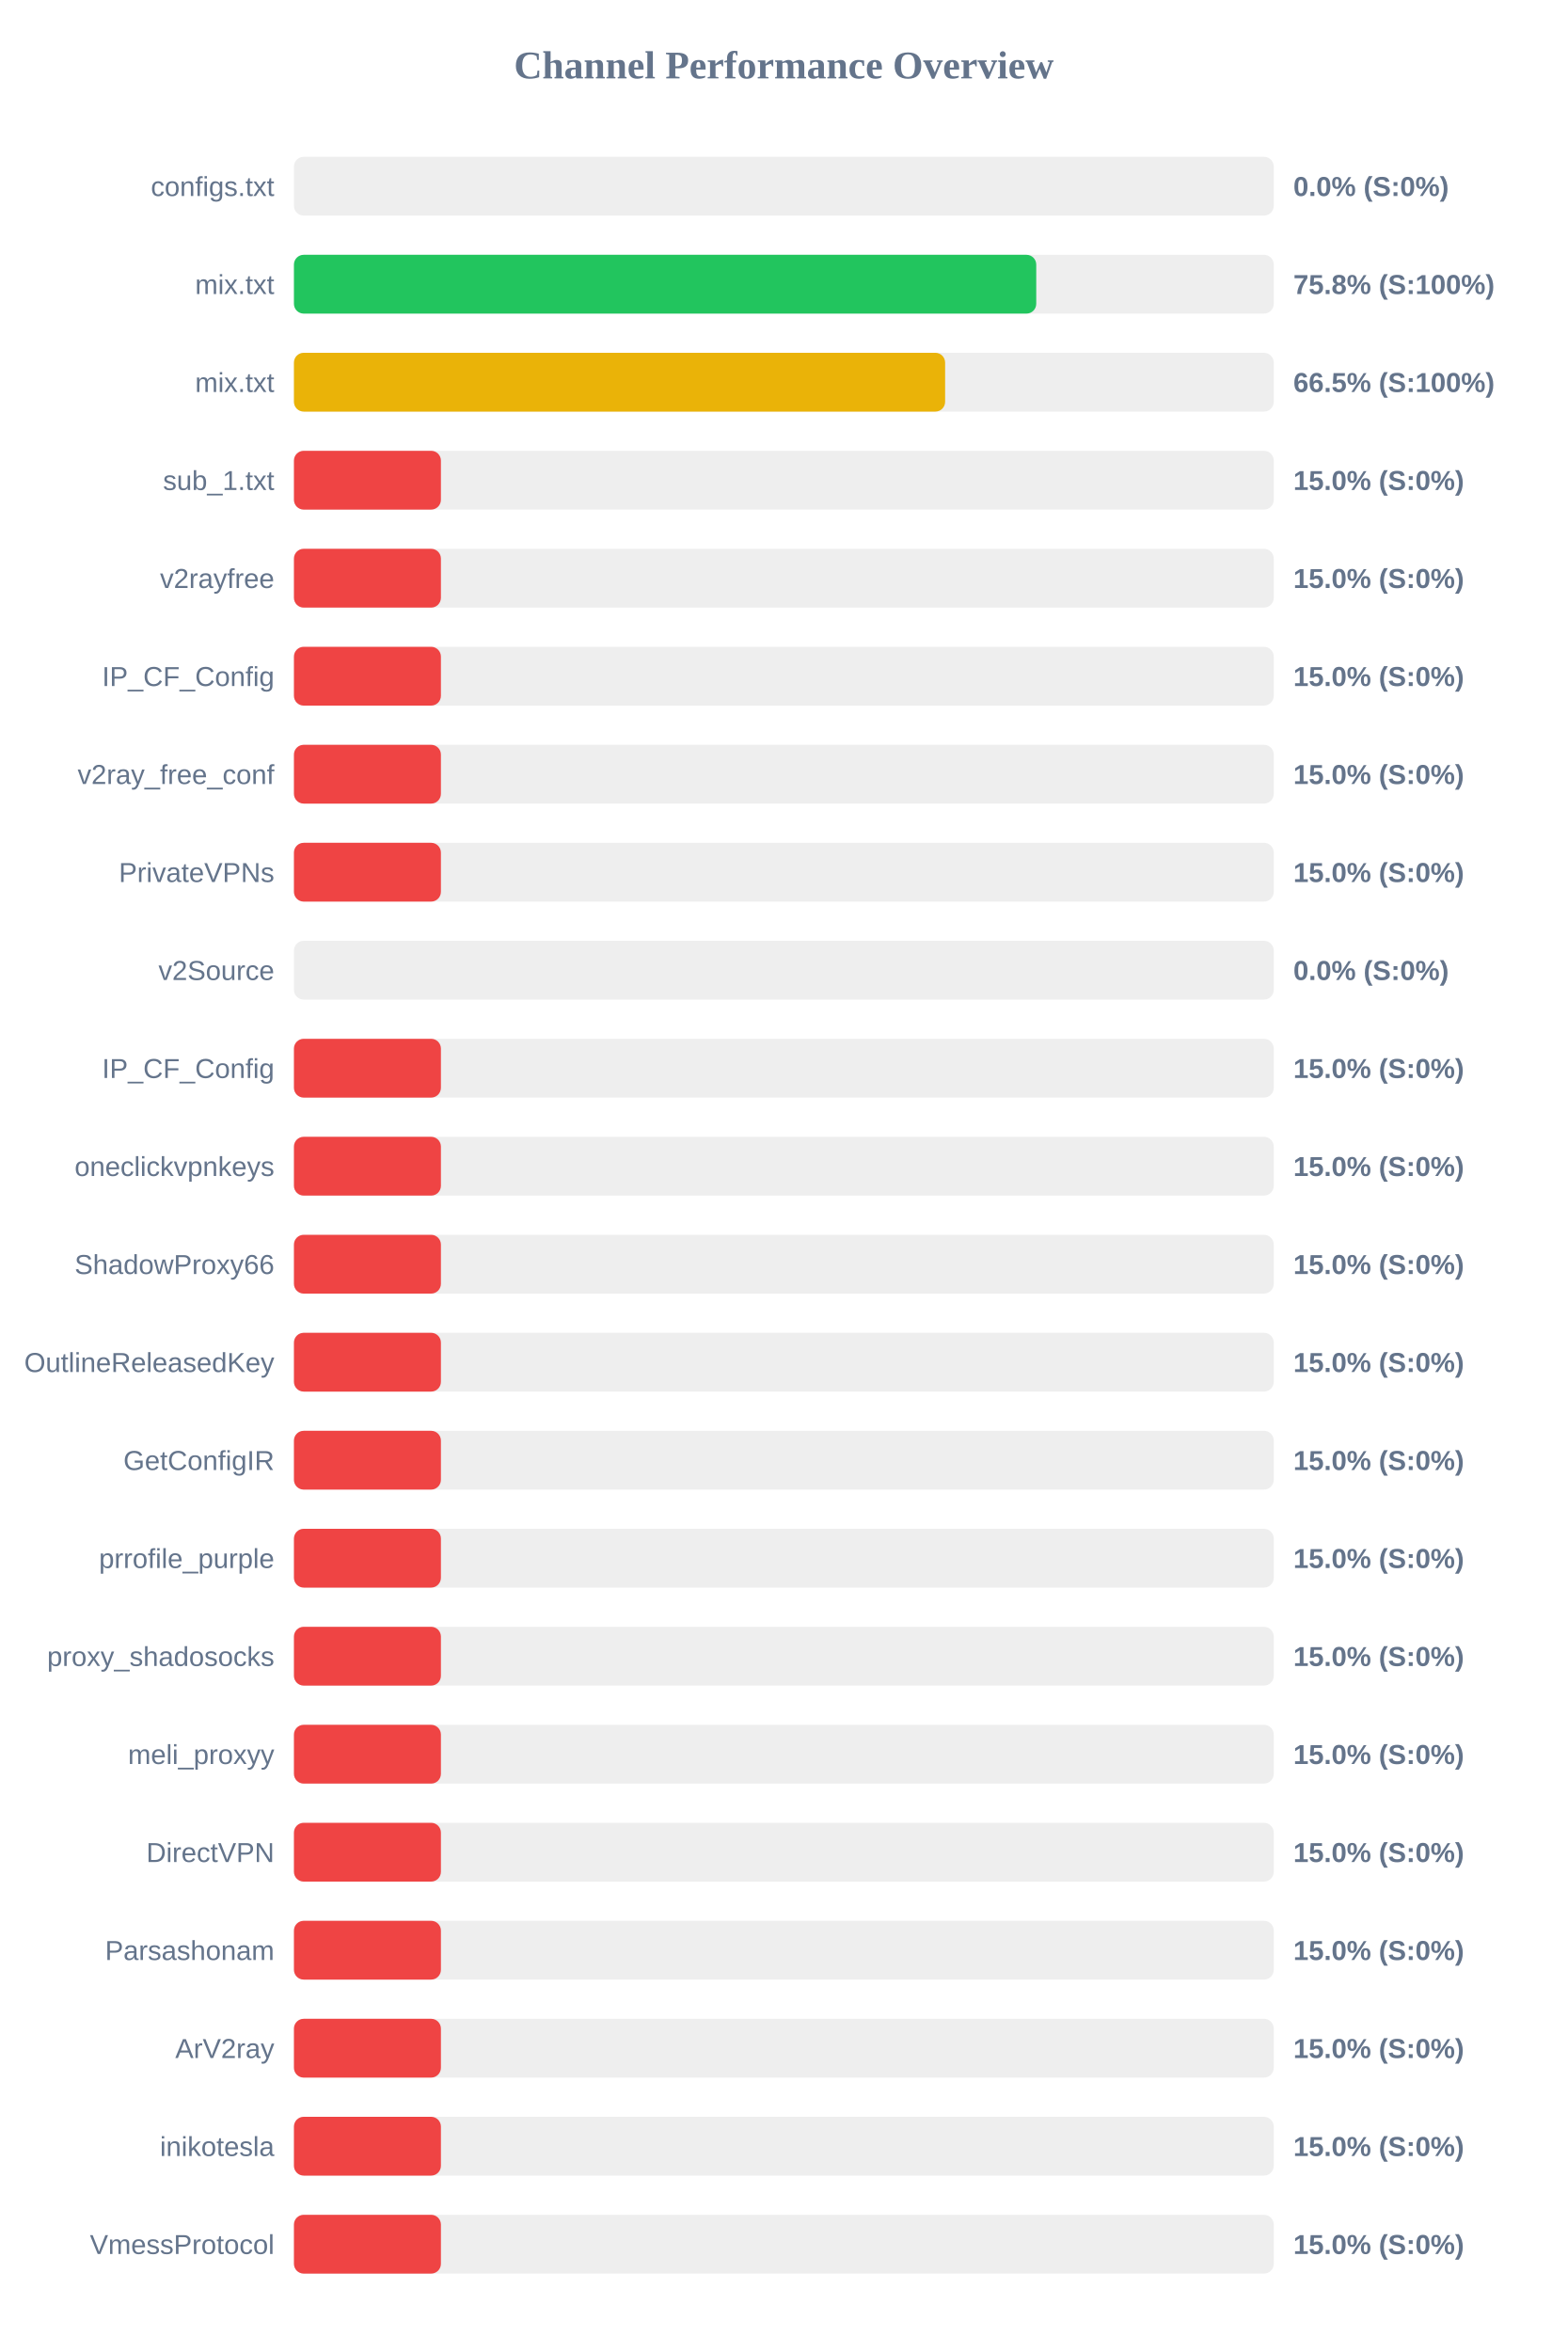
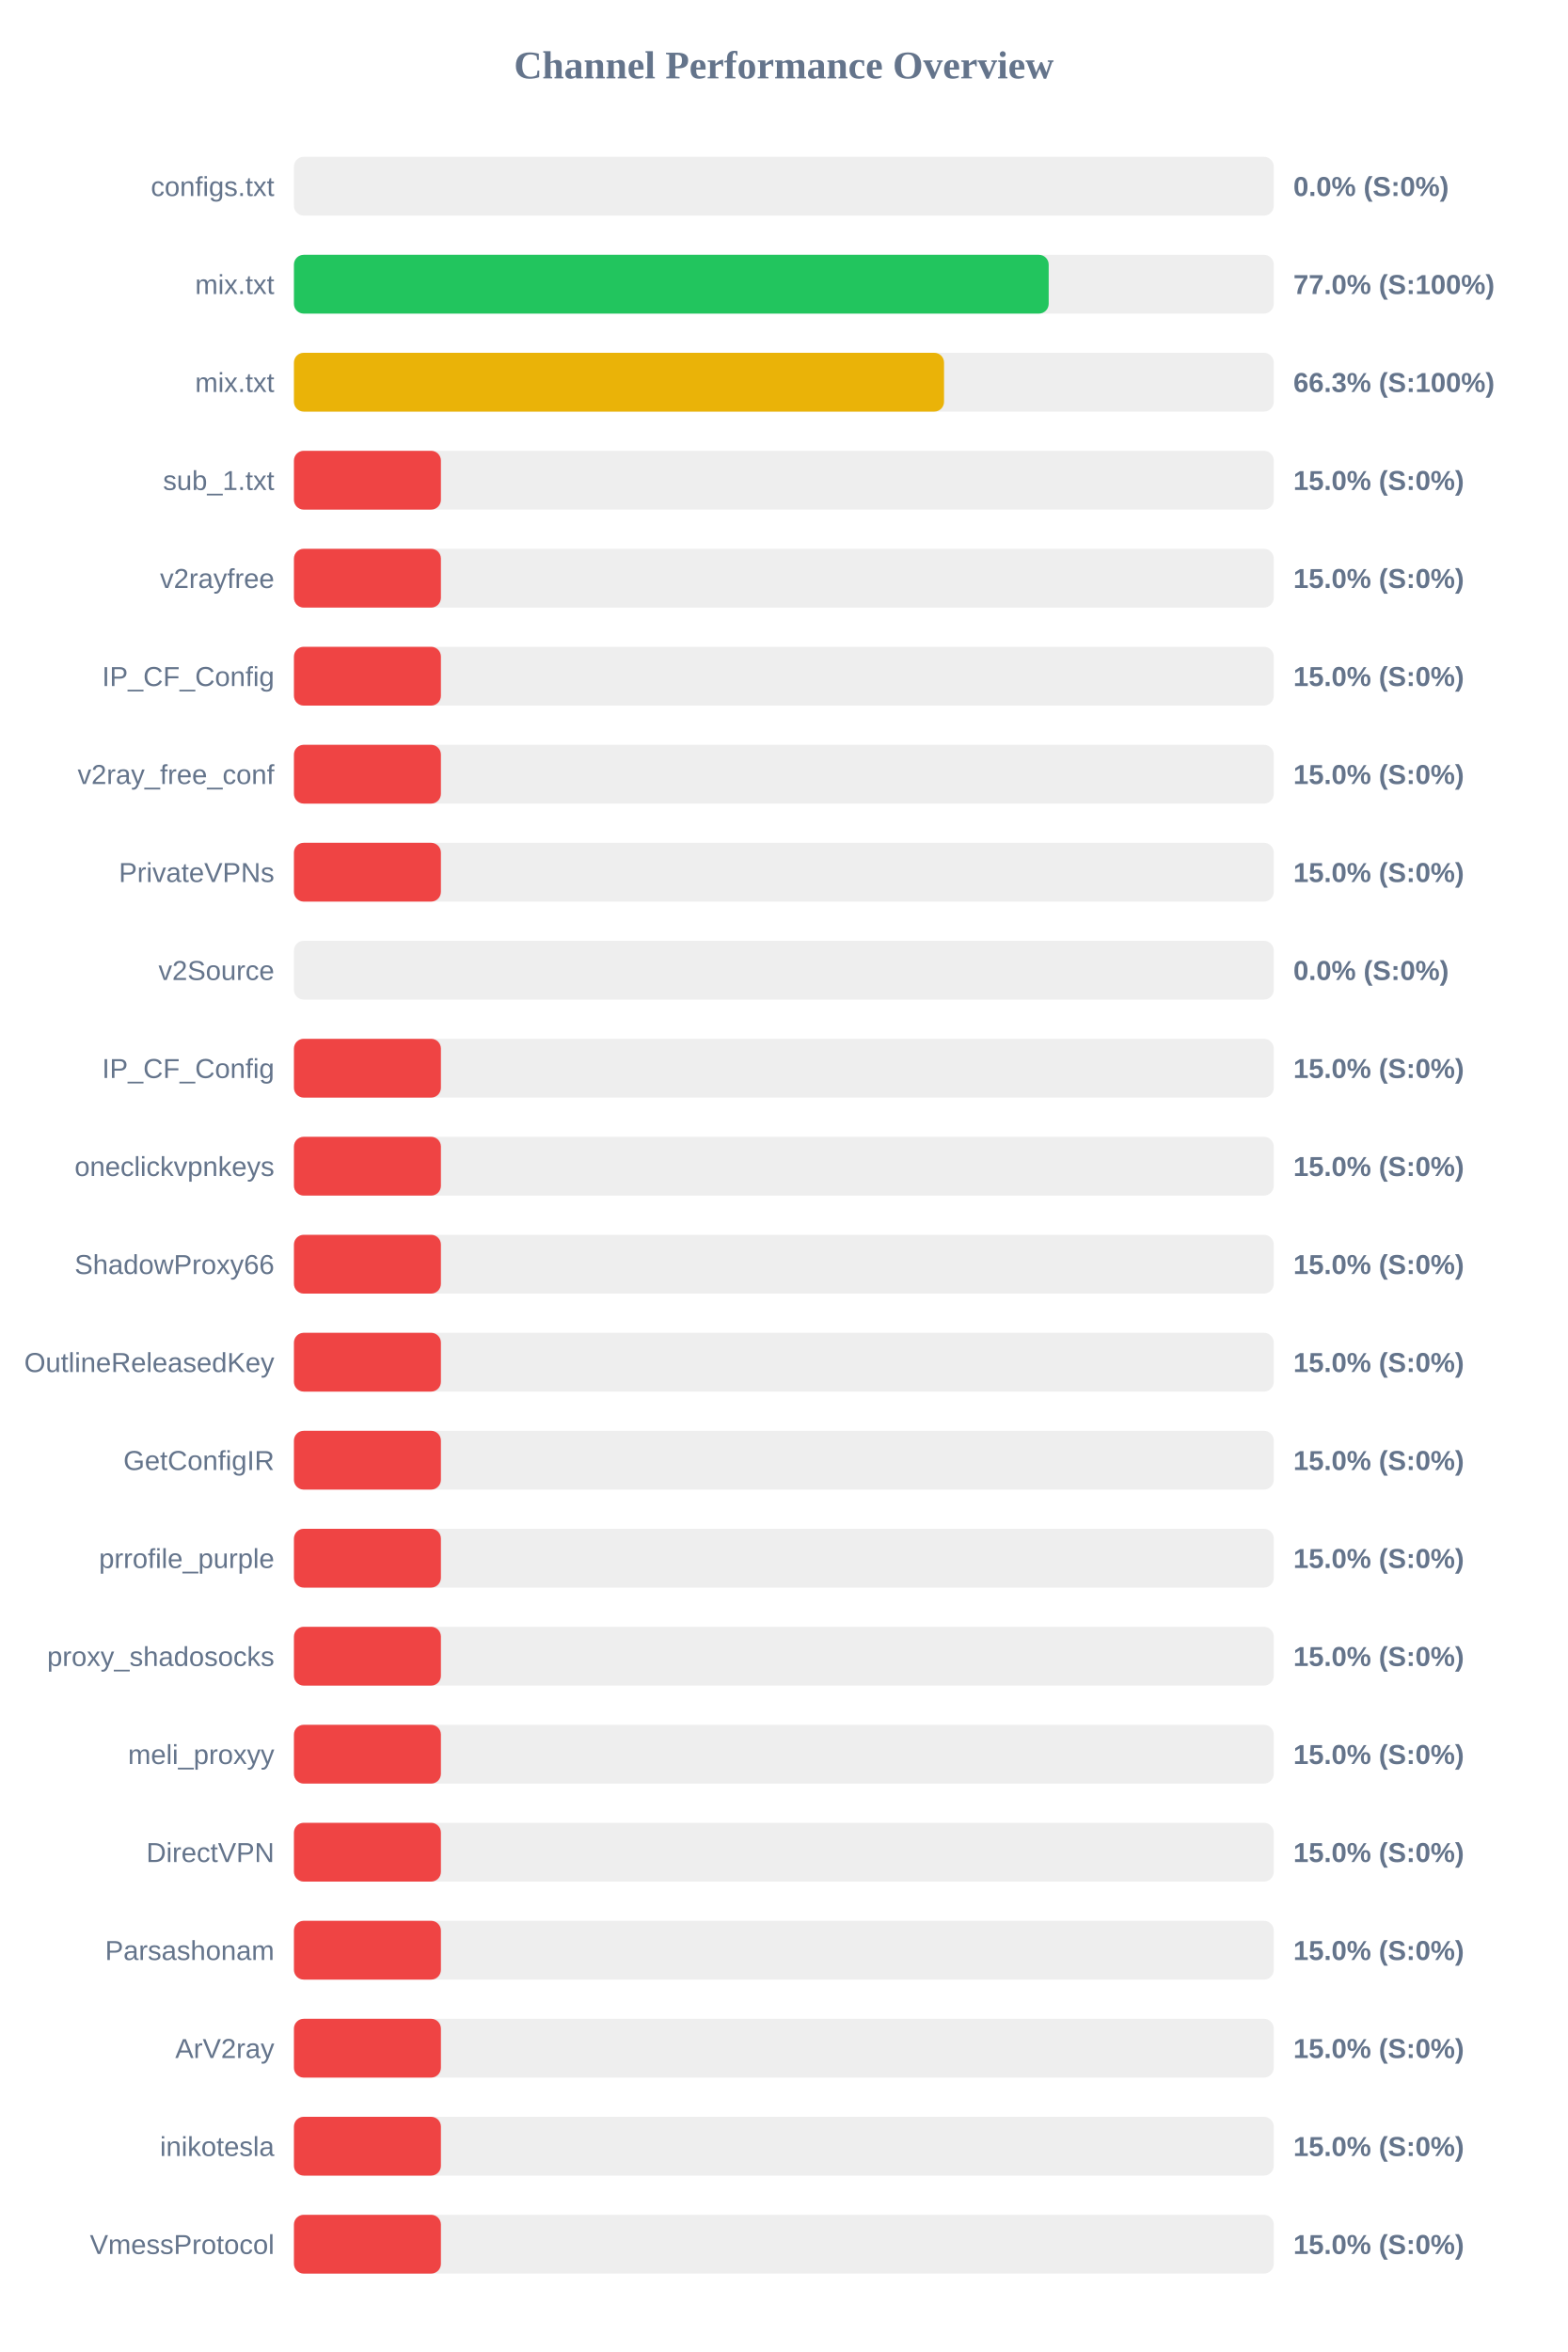
<svg xmlns="http://www.w3.org/2000/svg" width="800" height="1200" version="1.1">
  <style>
        .row { font: 14px Arial; fill: #64748b; }
        .score { font: bold 14px Arial; fill: #64748b; }
    </style>
  <text x="400" y="40" text-anchor="middle" font-size="20px" font-weight="bold" fill="#64748b">Channel Performance Overview</text>
  <rect x="150" y="80" width="500" height="30" fill="#eee" rx="5" />
  <rect x="150" y="80" width="0.0" height="30" fill="#ef4444" rx="5" />
  <text x="140" y="100" text-anchor="end" class="row">configs.txt</text>
  <text x="660" y="100" text-anchor="start" class="score">0.0% (S:0%)</text>
  <rect x="150" y="130" width="500" height="30" fill="#eee" rx="5" />
-   <rect x="150" y="130" width="378.8" height="30" fill="#22c55e" rx="5" />
+   <rect x="150" y="130" width="385.15" height="30" fill="#22c55e" rx="5" />
  <text x="140" y="150" text-anchor="end" class="row">mix.txt</text>
-   <text x="660" y="150" text-anchor="start" class="score">75.8% (S:100%)</text>
+   <text x="660" y="150" text-anchor="start" class="score">77.0% (S:100%)</text>
  <rect x="150" y="180" width="500" height="30" fill="#eee" rx="5" />
-   <rect x="150" y="180" width="332.3" height="30" fill="#eab308" rx="5" />
+   <rect x="150" y="180" width="331.75" height="30" fill="#eab308" rx="5" />
  <text x="140" y="200" text-anchor="end" class="row">mix.txt</text>
-   <text x="660" y="200" text-anchor="start" class="score">66.5% (S:100%)</text>
+   <text x="660" y="200" text-anchor="start" class="score">66.3% (S:100%)</text>
  <rect x="150" y="230" width="500" height="30" fill="#eee" rx="5" />
  <rect x="150" y="230" width="75.0" height="30" fill="#ef4444" rx="5" />
  <text x="140" y="250" text-anchor="end" class="row">sub_1.txt</text>
  <text x="660" y="250" text-anchor="start" class="score">15.0% (S:0%)</text>
  <rect x="150" y="280" width="500" height="30" fill="#eee" rx="5" />
  <rect x="150" y="280" width="75.0" height="30" fill="#ef4444" rx="5" />
  <text x="140" y="300" text-anchor="end" class="row">v2rayfree</text>
  <text x="660" y="300" text-anchor="start" class="score">15.0% (S:0%)</text>
  <rect x="150" y="330" width="500" height="30" fill="#eee" rx="5" />
  <rect x="150" y="330" width="75.0" height="30" fill="#ef4444" rx="5" />
  <text x="140" y="350" text-anchor="end" class="row">IP_CF_Config</text>
  <text x="660" y="350" text-anchor="start" class="score">15.0% (S:0%)</text>
  <rect x="150" y="380" width="500" height="30" fill="#eee" rx="5" />
  <rect x="150" y="380" width="75.0" height="30" fill="#ef4444" rx="5" />
  <text x="140" y="400" text-anchor="end" class="row">v2ray_free_conf</text>
  <text x="660" y="400" text-anchor="start" class="score">15.0% (S:0%)</text>
  <rect x="150" y="430" width="500" height="30" fill="#eee" rx="5" />
  <rect x="150" y="430" width="75.0" height="30" fill="#ef4444" rx="5" />
  <text x="140" y="450" text-anchor="end" class="row">PrivateVPNs</text>
  <text x="660" y="450" text-anchor="start" class="score">15.0% (S:0%)</text>
  <rect x="150" y="480" width="500" height="30" fill="#eee" rx="5" />
  <rect x="150" y="480" width="0.0" height="30" fill="#ef4444" rx="5" />
  <text x="140" y="500" text-anchor="end" class="row">v2Source</text>
  <text x="660" y="500" text-anchor="start" class="score">0.0% (S:0%)</text>
  <rect x="150" y="530" width="500" height="30" fill="#eee" rx="5" />
  <rect x="150" y="530" width="75.0" height="30" fill="#ef4444" rx="5" />
  <text x="140" y="550" text-anchor="end" class="row">IP_CF_Config</text>
  <text x="660" y="550" text-anchor="start" class="score">15.0% (S:0%)</text>
  <rect x="150" y="580" width="500" height="30" fill="#eee" rx="5" />
  <rect x="150" y="580" width="75.0" height="30" fill="#ef4444" rx="5" />
  <text x="140" y="600" text-anchor="end" class="row">oneclickvpnkeys</text>
  <text x="660" y="600" text-anchor="start" class="score">15.0% (S:0%)</text>
  <rect x="150" y="630" width="500" height="30" fill="#eee" rx="5" />
  <rect x="150" y="630" width="75.0" height="30" fill="#ef4444" rx="5" />
  <text x="140" y="650" text-anchor="end" class="row">ShadowProxy66</text>
  <text x="660" y="650" text-anchor="start" class="score">15.0% (S:0%)</text>
  <rect x="150" y="680" width="500" height="30" fill="#eee" rx="5" />
  <rect x="150" y="680" width="75.0" height="30" fill="#ef4444" rx="5" />
  <text x="140" y="700" text-anchor="end" class="row">OutlineReleasedKey</text>
  <text x="660" y="700" text-anchor="start" class="score">15.0% (S:0%)</text>
  <rect x="150" y="730" width="500" height="30" fill="#eee" rx="5" />
  <rect x="150" y="730" width="75.0" height="30" fill="#ef4444" rx="5" />
  <text x="140" y="750" text-anchor="end" class="row">GetConfigIR</text>
  <text x="660" y="750" text-anchor="start" class="score">15.0% (S:0%)</text>
  <rect x="150" y="780" width="500" height="30" fill="#eee" rx="5" />
  <rect x="150" y="780" width="75.0" height="30" fill="#ef4444" rx="5" />
  <text x="140" y="800" text-anchor="end" class="row">prrofile_purple</text>
  <text x="660" y="800" text-anchor="start" class="score">15.0% (S:0%)</text>
  <rect x="150" y="830" width="500" height="30" fill="#eee" rx="5" />
  <rect x="150" y="830" width="75.0" height="30" fill="#ef4444" rx="5" />
  <text x="140" y="850" text-anchor="end" class="row">proxy_shadosocks</text>
  <text x="660" y="850" text-anchor="start" class="score">15.0% (S:0%)</text>
  <rect x="150" y="880" width="500" height="30" fill="#eee" rx="5" />
  <rect x="150" y="880" width="75.0" height="30" fill="#ef4444" rx="5" />
  <text x="140" y="900" text-anchor="end" class="row">meli_proxyy</text>
  <text x="660" y="900" text-anchor="start" class="score">15.0% (S:0%)</text>
  <rect x="150" y="930" width="500" height="30" fill="#eee" rx="5" />
  <rect x="150" y="930" width="75.0" height="30" fill="#ef4444" rx="5" />
  <text x="140" y="950" text-anchor="end" class="row">DirectVPN</text>
  <text x="660" y="950" text-anchor="start" class="score">15.0% (S:0%)</text>
  <rect x="150" y="980" width="500" height="30" fill="#eee" rx="5" />
  <rect x="150" y="980" width="75.0" height="30" fill="#ef4444" rx="5" />
  <text x="140" y="1000" text-anchor="end" class="row">Parsashonam</text>
  <text x="660" y="1000" text-anchor="start" class="score">15.0% (S:0%)</text>
  <rect x="150" y="1030" width="500" height="30" fill="#eee" rx="5" />
  <rect x="150" y="1030" width="75.0" height="30" fill="#ef4444" rx="5" />
  <text x="140" y="1050" text-anchor="end" class="row">ArV2ray</text>
  <text x="660" y="1050" text-anchor="start" class="score">15.0% (S:0%)</text>
  <rect x="150" y="1080" width="500" height="30" fill="#eee" rx="5" />
  <rect x="150" y="1080" width="75.0" height="30" fill="#ef4444" rx="5" />
  <text x="140" y="1100" text-anchor="end" class="row">inikotesla</text>
  <text x="660" y="1100" text-anchor="start" class="score">15.0% (S:0%)</text>
  <rect x="150" y="1130" width="500" height="30" fill="#eee" rx="5" />
  <rect x="150" y="1130" width="75.0" height="30" fill="#ef4444" rx="5" />
  <text x="140" y="1150" text-anchor="end" class="row">VmessProtocol</text>
  <text x="660" y="1150" text-anchor="start" class="score">15.0% (S:0%)</text>
</svg>
